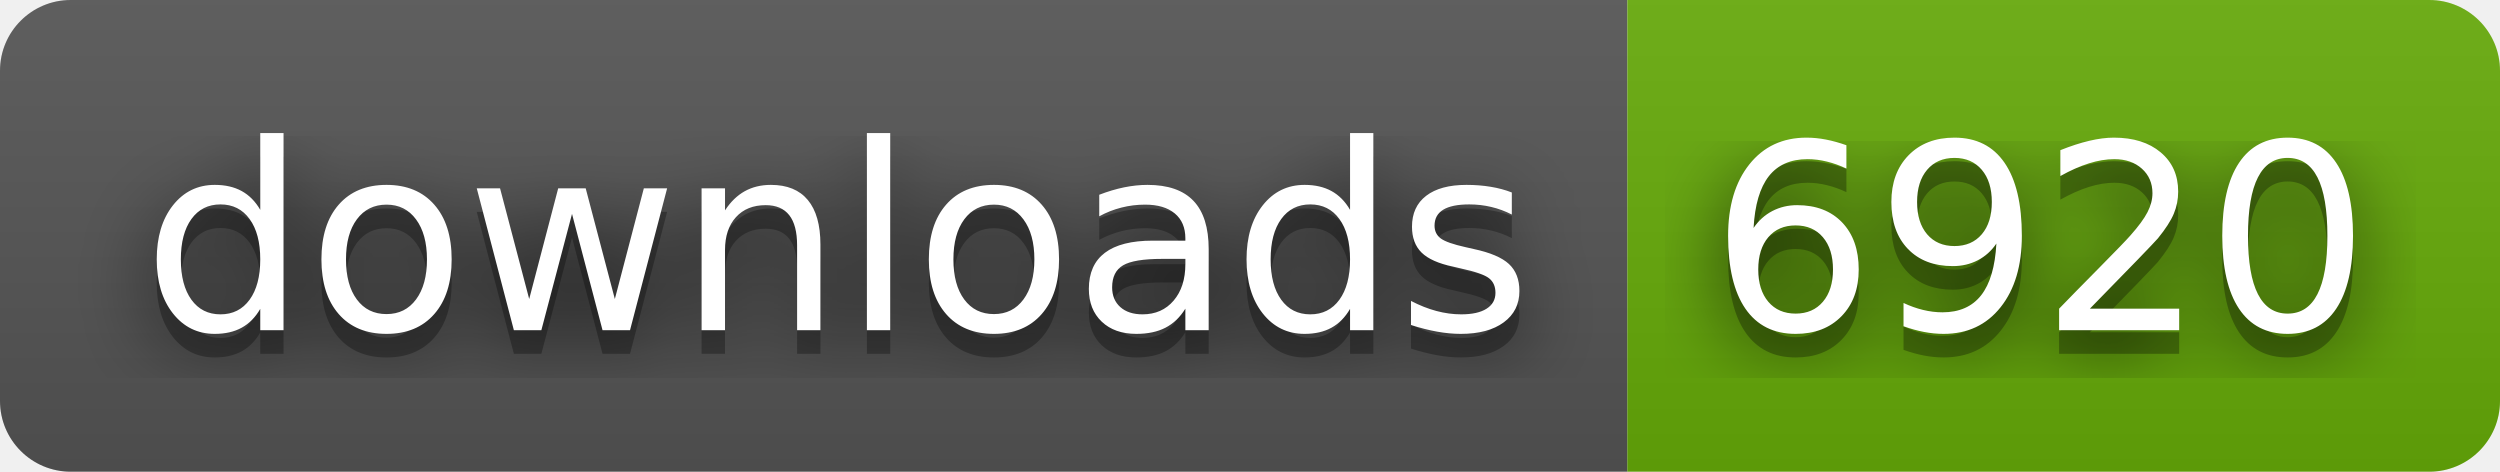
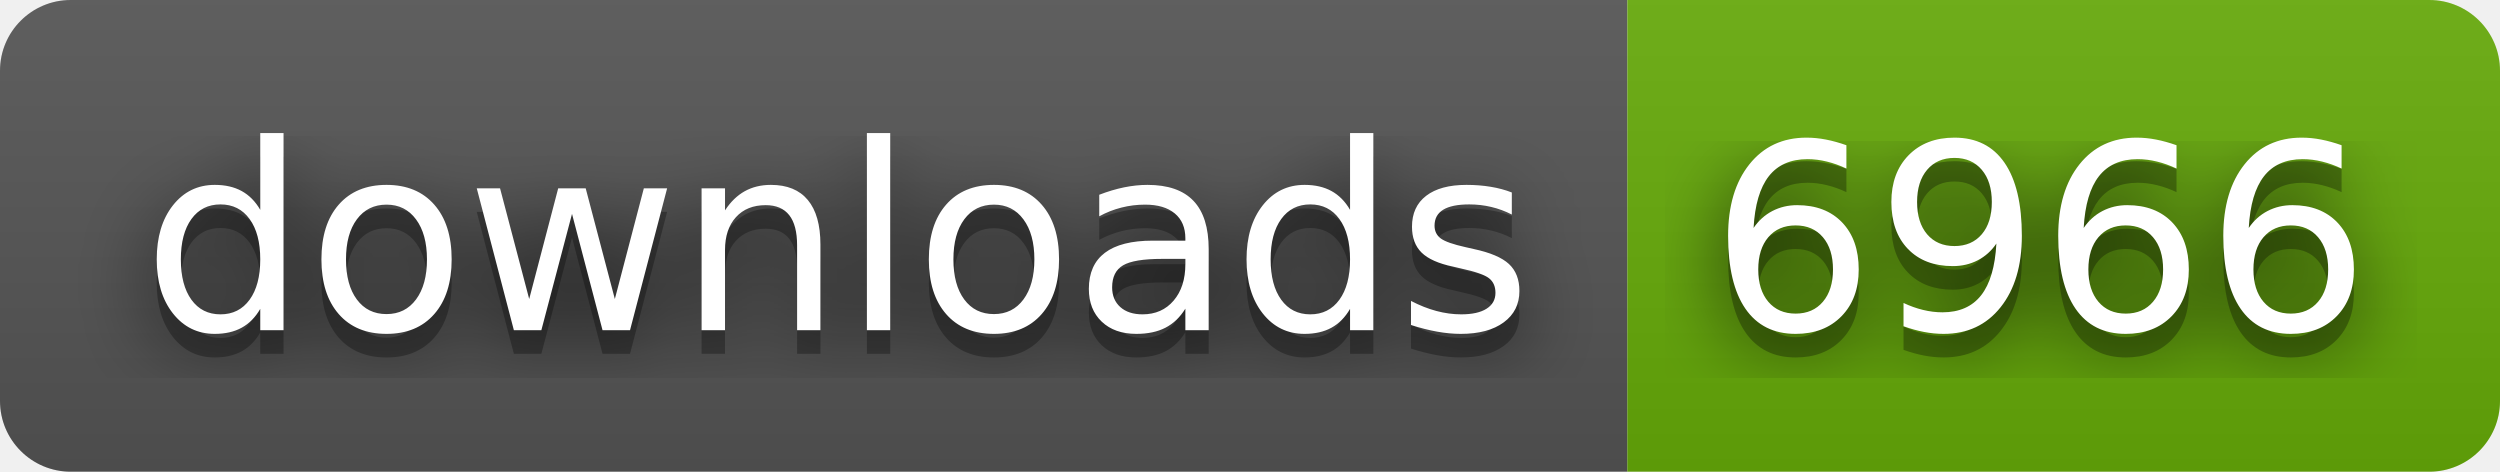
- <svg xmlns="http://www.w3.org/2000/svg" width="106" height="20" role="img" aria-label="downloads: 6920">
+ <svg xmlns="http://www.w3.org/2000/svg" width="106" height="20" role="img" aria-label="downloads: 6966">
  <filter id="blur">
    <feGaussianBlur in="SourceGraphic" stdDeviation="16" />
  </filter>
  <linearGradient id="s" x2="0" y2="100%">
    <stop offset="0" stop-color="#bbb" stop-opacity=".1" />
    <stop offset="1" stop-opacity=".1" />
  </linearGradient>
  <clipPath id="r">
    <rect width="106" height="20" rx="3" fill="#fff" />
  </clipPath>
  <g clip-path="url(#r)">
    <rect width="69" height="20" fill="#555" />
    <rect x="69" width="37" height="20" fill="#67ac09" />
    <rect width="106" height="20" fill="url(#s)" />
  </g>
  <g fill="#fff" text-anchor="middle" font-family="Verdana,Geneva,DejaVu Sans,sans-serif" text-rendering="geometricPrecision" font-size="110">
    <text aria-hidden="true" x="355" y="150" fill="#010101" fill-opacity=".80" filter="url(#blur)" transform="scale(.1)" textLength="590">downloads</text>
    <text aria-hidden="true" x="355" y="150" fill="#010101" fill-opacity=".3" transform="scale(.1)" textLength="590">downloads</text>
    <text x="355" y="140" transform="scale(.1)" fill="#fff" textLength="590">downloads</text>
-     <text aria-hidden="true" x="865" y="150" fill="#010101" fill-opacity=".80" filter="url(#blur)" transform="scale(.1)" textLength="270">6920</text>
-     <text aria-hidden="true" x="865" y="150" fill="#010101" fill-opacity=".3" transform="scale(.1)" textLength="270">6920</text>
-     <text x="865" y="140" transform="scale(.1)" fill="#fff" textLength="270">6920</text>
+     <text aria-hidden="true" x="865" y="150" fill="#010101" fill-opacity=".80" filter="url(#blur)" transform="scale(.1)" textLength="270">6966</text>
+     <text aria-hidden="true" x="865" y="150" fill="#010101" fill-opacity=".3" transform="scale(.1)" textLength="270">6966</text>
+     <text x="865" y="140" transform="scale(.1)" fill="#fff" textLength="270">6966</text>
  </g>
</svg>
